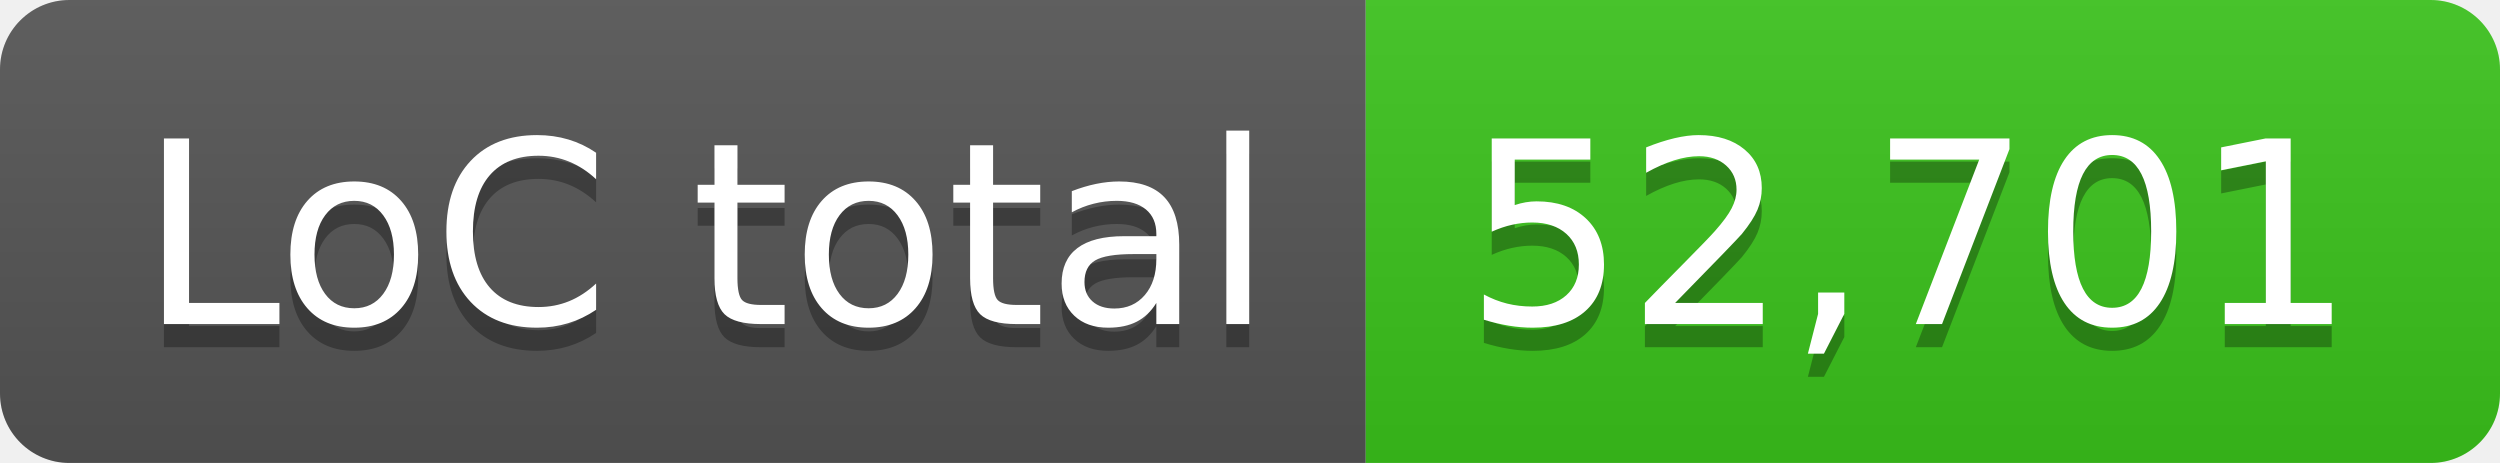
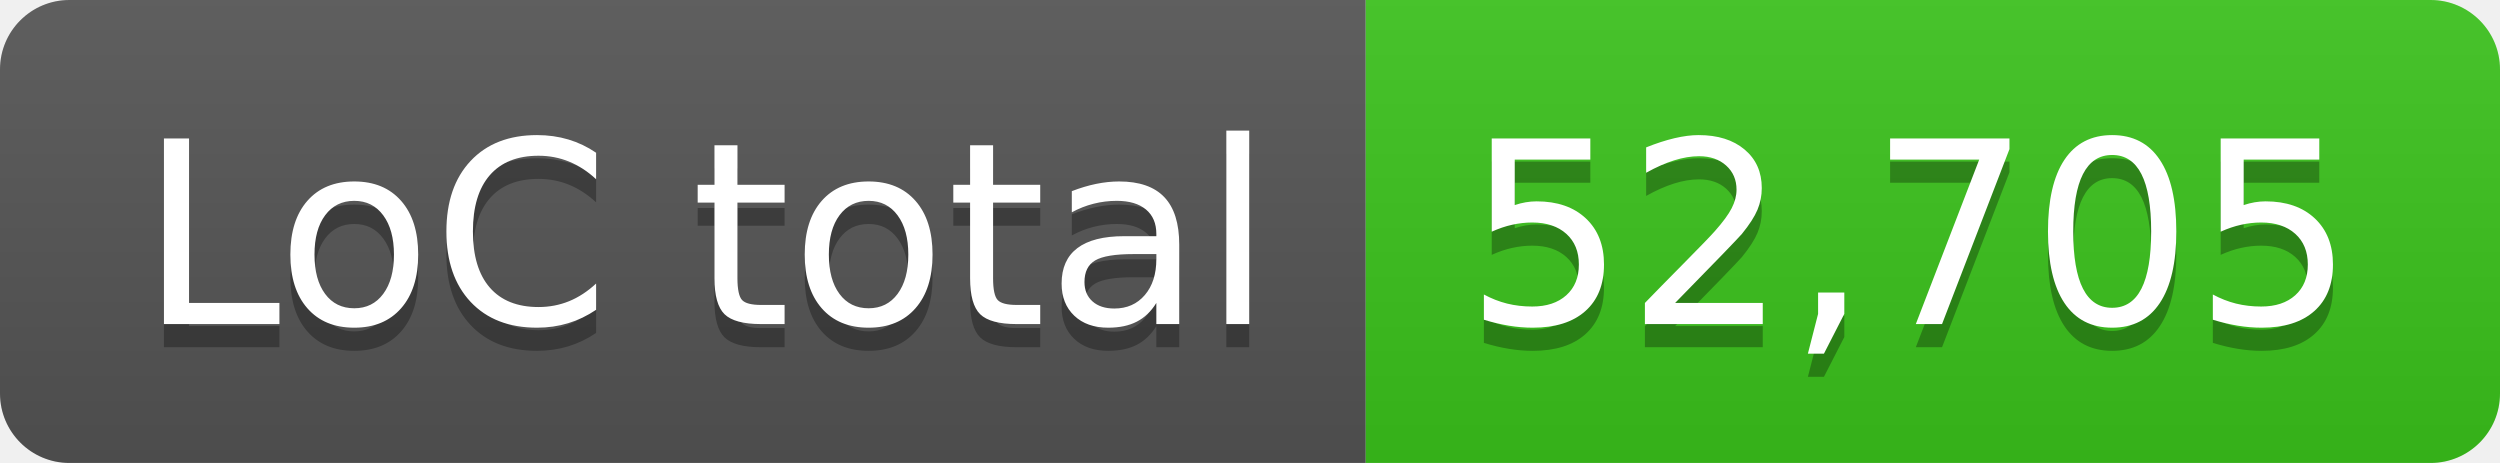
- <svg xmlns="http://www.w3.org/2000/svg" width="108" height="20" role="img" aria-label="LoC total: 52,701">
+ <svg xmlns="http://www.w3.org/2000/svg" width="108" height="20" role="img" aria-label="LoC total: 52,705">
  <linearGradient id="s" x2="0" y2="100%">
    <stop offset="0" stop-color="#bbb" stop-opacity=".1" />
    <stop offset="1" stop-opacity=".1" />
  </linearGradient>
  <clipPath id="r">
    <rect width="108" height="20" rx="3" fill="#fff" />
  </clipPath>
  <g clip-path="url(#r)">
    <rect width="59" height="20" fill="#555" />
    <rect x="59" width="49" height="20" fill="#3bc41c" />
    <rect width="108" height="20" fill="url(#s)" />
  </g>
  <g fill="#fff" text-anchor="middle" font-family="Verdana,Geneva,DejaVu Sans,sans-serif" text-rendering="geometricPrecision" font-size="110">
    <text aria-hidden="true" x="305" y="150" fill="#010101" fill-opacity=".3" transform="scale(.1)" textLength="490">LoC total</text>
    <text x="305" y="140" transform="scale(.1)" fill="#fff" textLength="490">LoC total</text>
-     <text aria-hidden="true" x="825" y="150" fill="#010101" fill-opacity=".3" transform="scale(.1)" textLength="390">52,701</text>
-     <text x="825" y="140" transform="scale(.1)" fill="#fff" textLength="390">52,701</text>
+     <text aria-hidden="true" x="825" y="150" fill="#010101" fill-opacity=".3" transform="scale(.1)" textLength="390">52,705</text>
+     <text x="825" y="140" transform="scale(.1)" fill="#fff" textLength="390">52,705</text>
  </g>
</svg>
